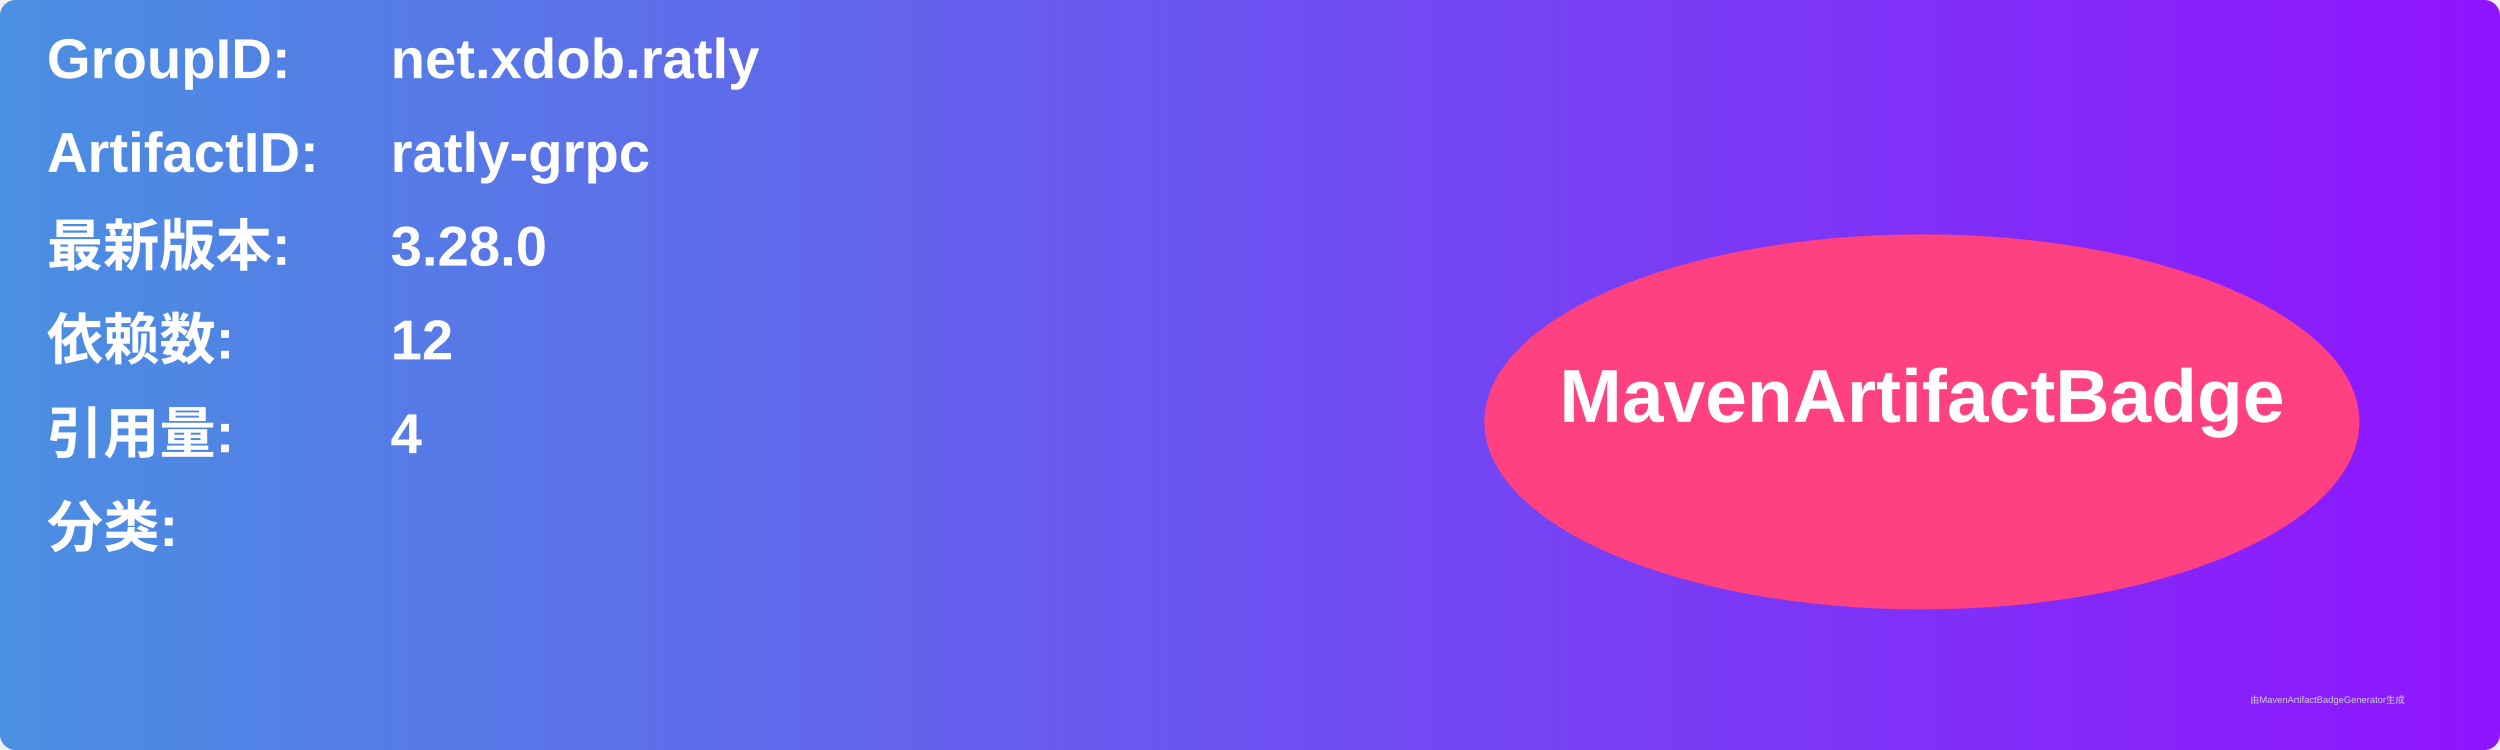
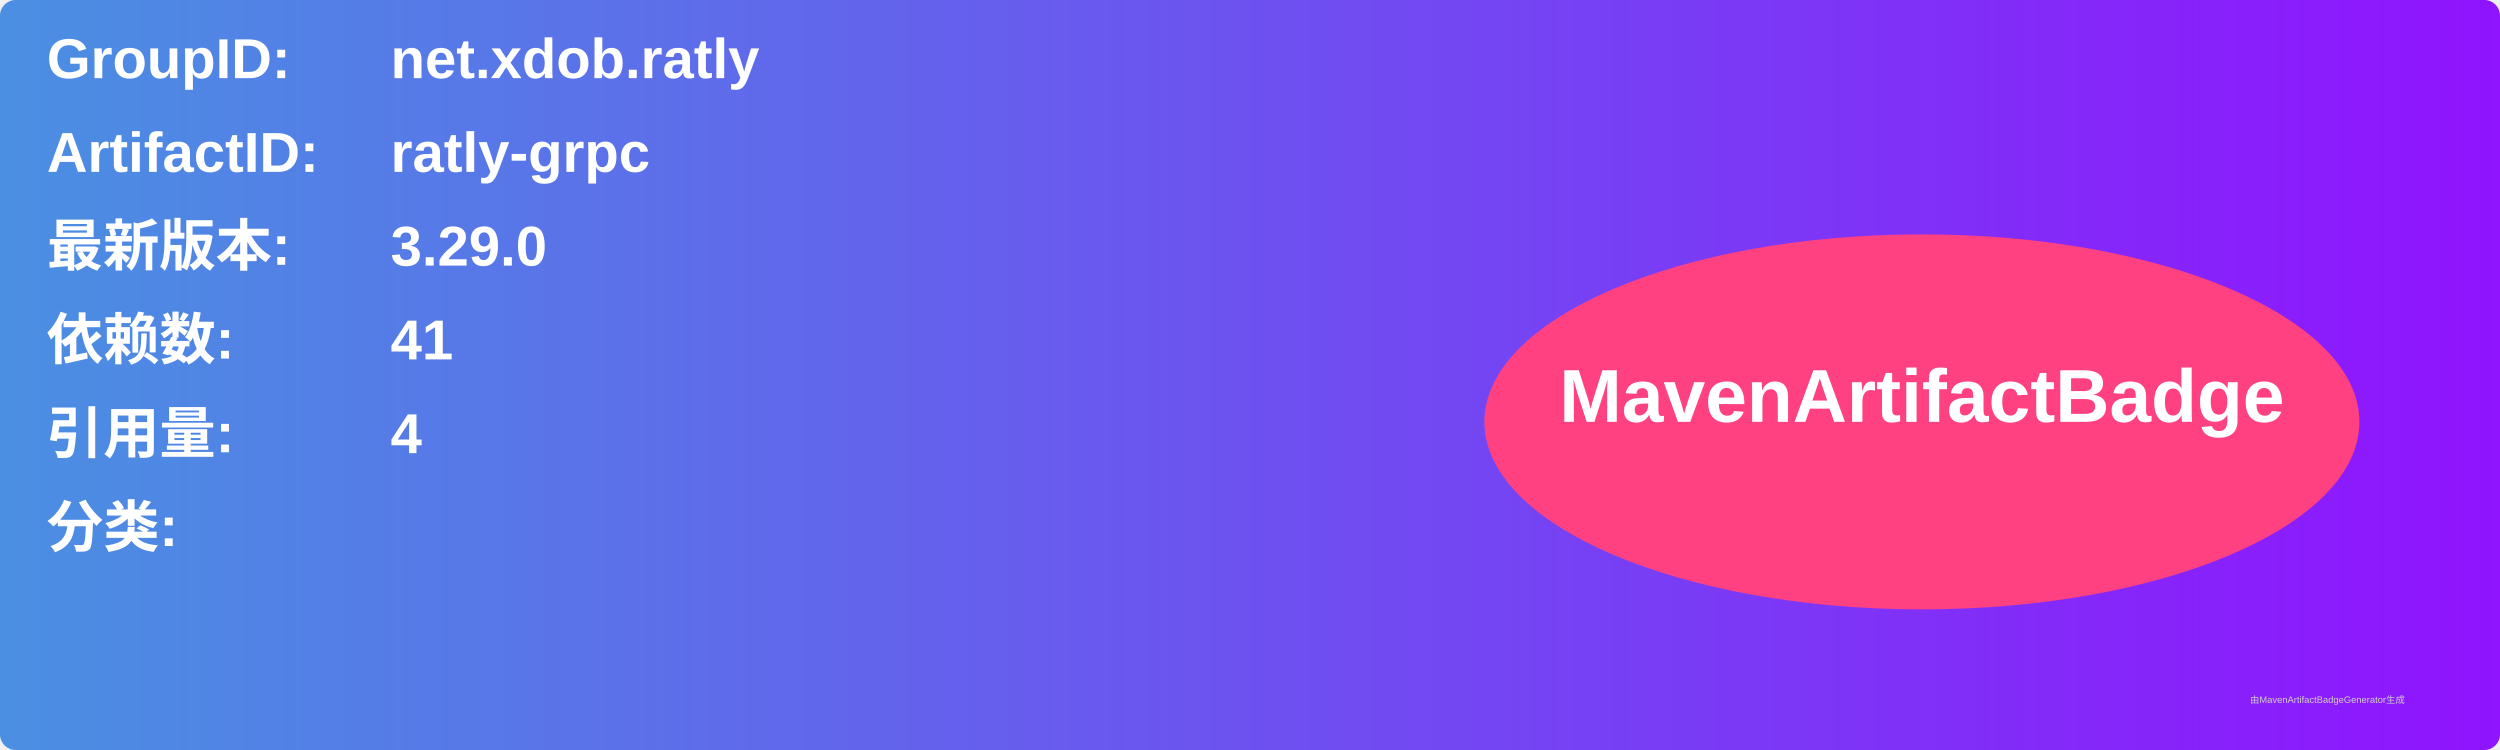
<svg xmlns="http://www.w3.org/2000/svg" width="800" height="240" viewBox="0 0 800 240">
  <linearGradient id="grad" x1="0%" y1="0%" x2="100%" y2="0%">
    <stop offset="0%" stop-color="#4a90e2" />
    <stop offset="100%" stop-color="#9013fe" />
  </linearGradient>
  <rect width="100%" height="100%" rx="5" ry="5" fill="url(#grad)" />
  <g transform="translate(15, 15)">
    <text x="0" y="10" font-family="Arial" font-size="18" fill="white" font-weight="bold" width="260">GroupID:</text>
    <text x="110" y="10" font-family="Arial" font-size="18" fill="white" font-weight="bold" width="460">net.xdob.ratly</text>
    <text x="0" y="40" font-family="Arial" font-size="18" fill="white" font-weight="bold" width="260">ArtifactID:</text>
    <text x="110" y="40" font-family="Arial" font-size="18" fill="white" font-weight="bold" width="460">ratly-grpc</text>
    <text x="0" y="70" font-family="Arial" font-size="18" fill="white" font-weight="bold">最新版本:</text>
    <text x="110" y="70" font-family="Arial" font-size="18" fill="white" font-weight="bold">
-       <tspan font-weight="bold">3.28.0</tspan>
+       <tspan font-weight="bold">3.29.0</tspan>
    </text>
    <text x="0" y="100" font-family="Arial" font-size="18" fill="white" font-weight="bold">依赖数: </text>
    <text x="110" y="100" font-family="Arial" font-size="18" fill="white">
-       <tspan font-weight="bold">12</tspan>
+       <tspan font-weight="bold">41</tspan>
    </text>
    <text x="0" y="130" font-family="Arial" font-size="18" fill="white" font-weight="bold">引用量: </text>
    <text x="110" y="130" font-family="Arial" font-size="18" fill="white">
      <tspan font-weight="bold">4</tspan>
    </text>
    <text x="0" y="160" font-family="Arial" font-size="18" fill="white" font-weight="bold">分类:</text>
    <text x="10" y="190" font-family="Arial" font-size="10" fill="white">
      <tspan font-weight="bold" />
    </text>
    <ellipse cx="600" cy="120" rx="140" ry="60" fill="#ff4081" />
    <text x="600" y="120" text-anchor="middle" font-family="Arial" font-size="24" fill="white" font-weight="bold">MavenArtifactBadge</text>
  </g>
  <text x="720" y="225" font-family="Arial" font-size="3" fill="#d0d0d0">由MavenArtifactBadgeGenerator生成</text>
</svg>
